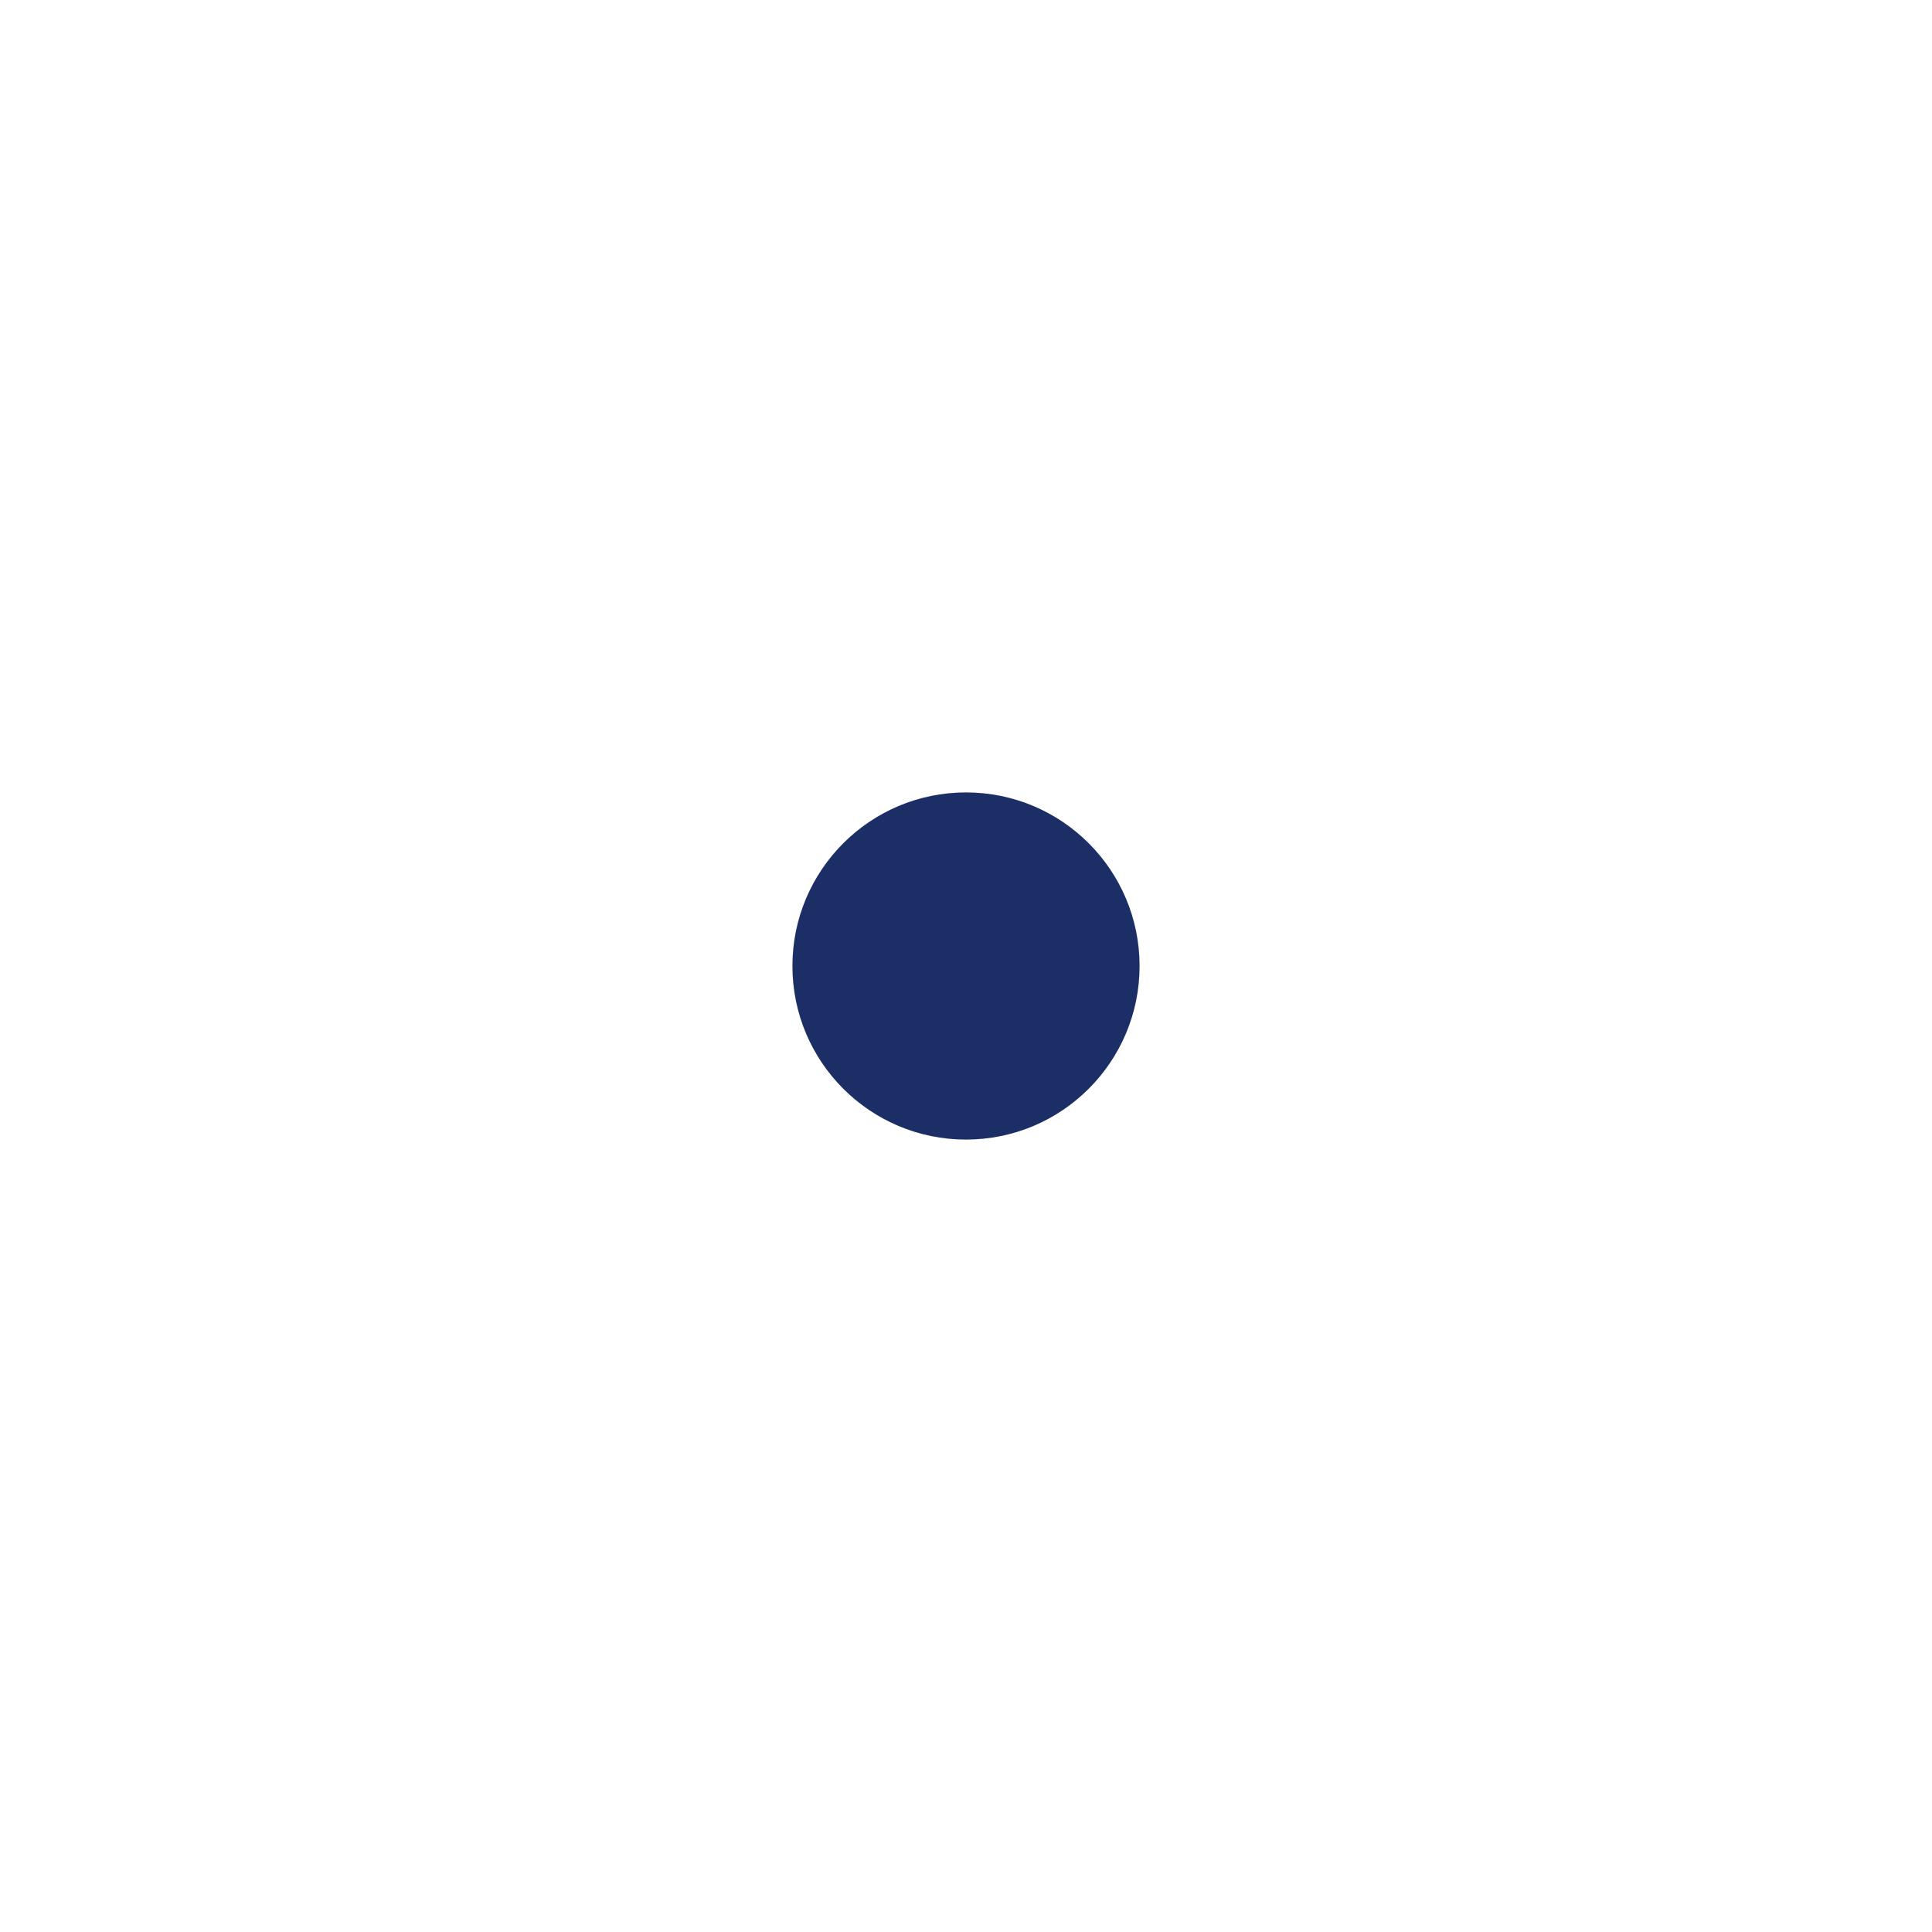
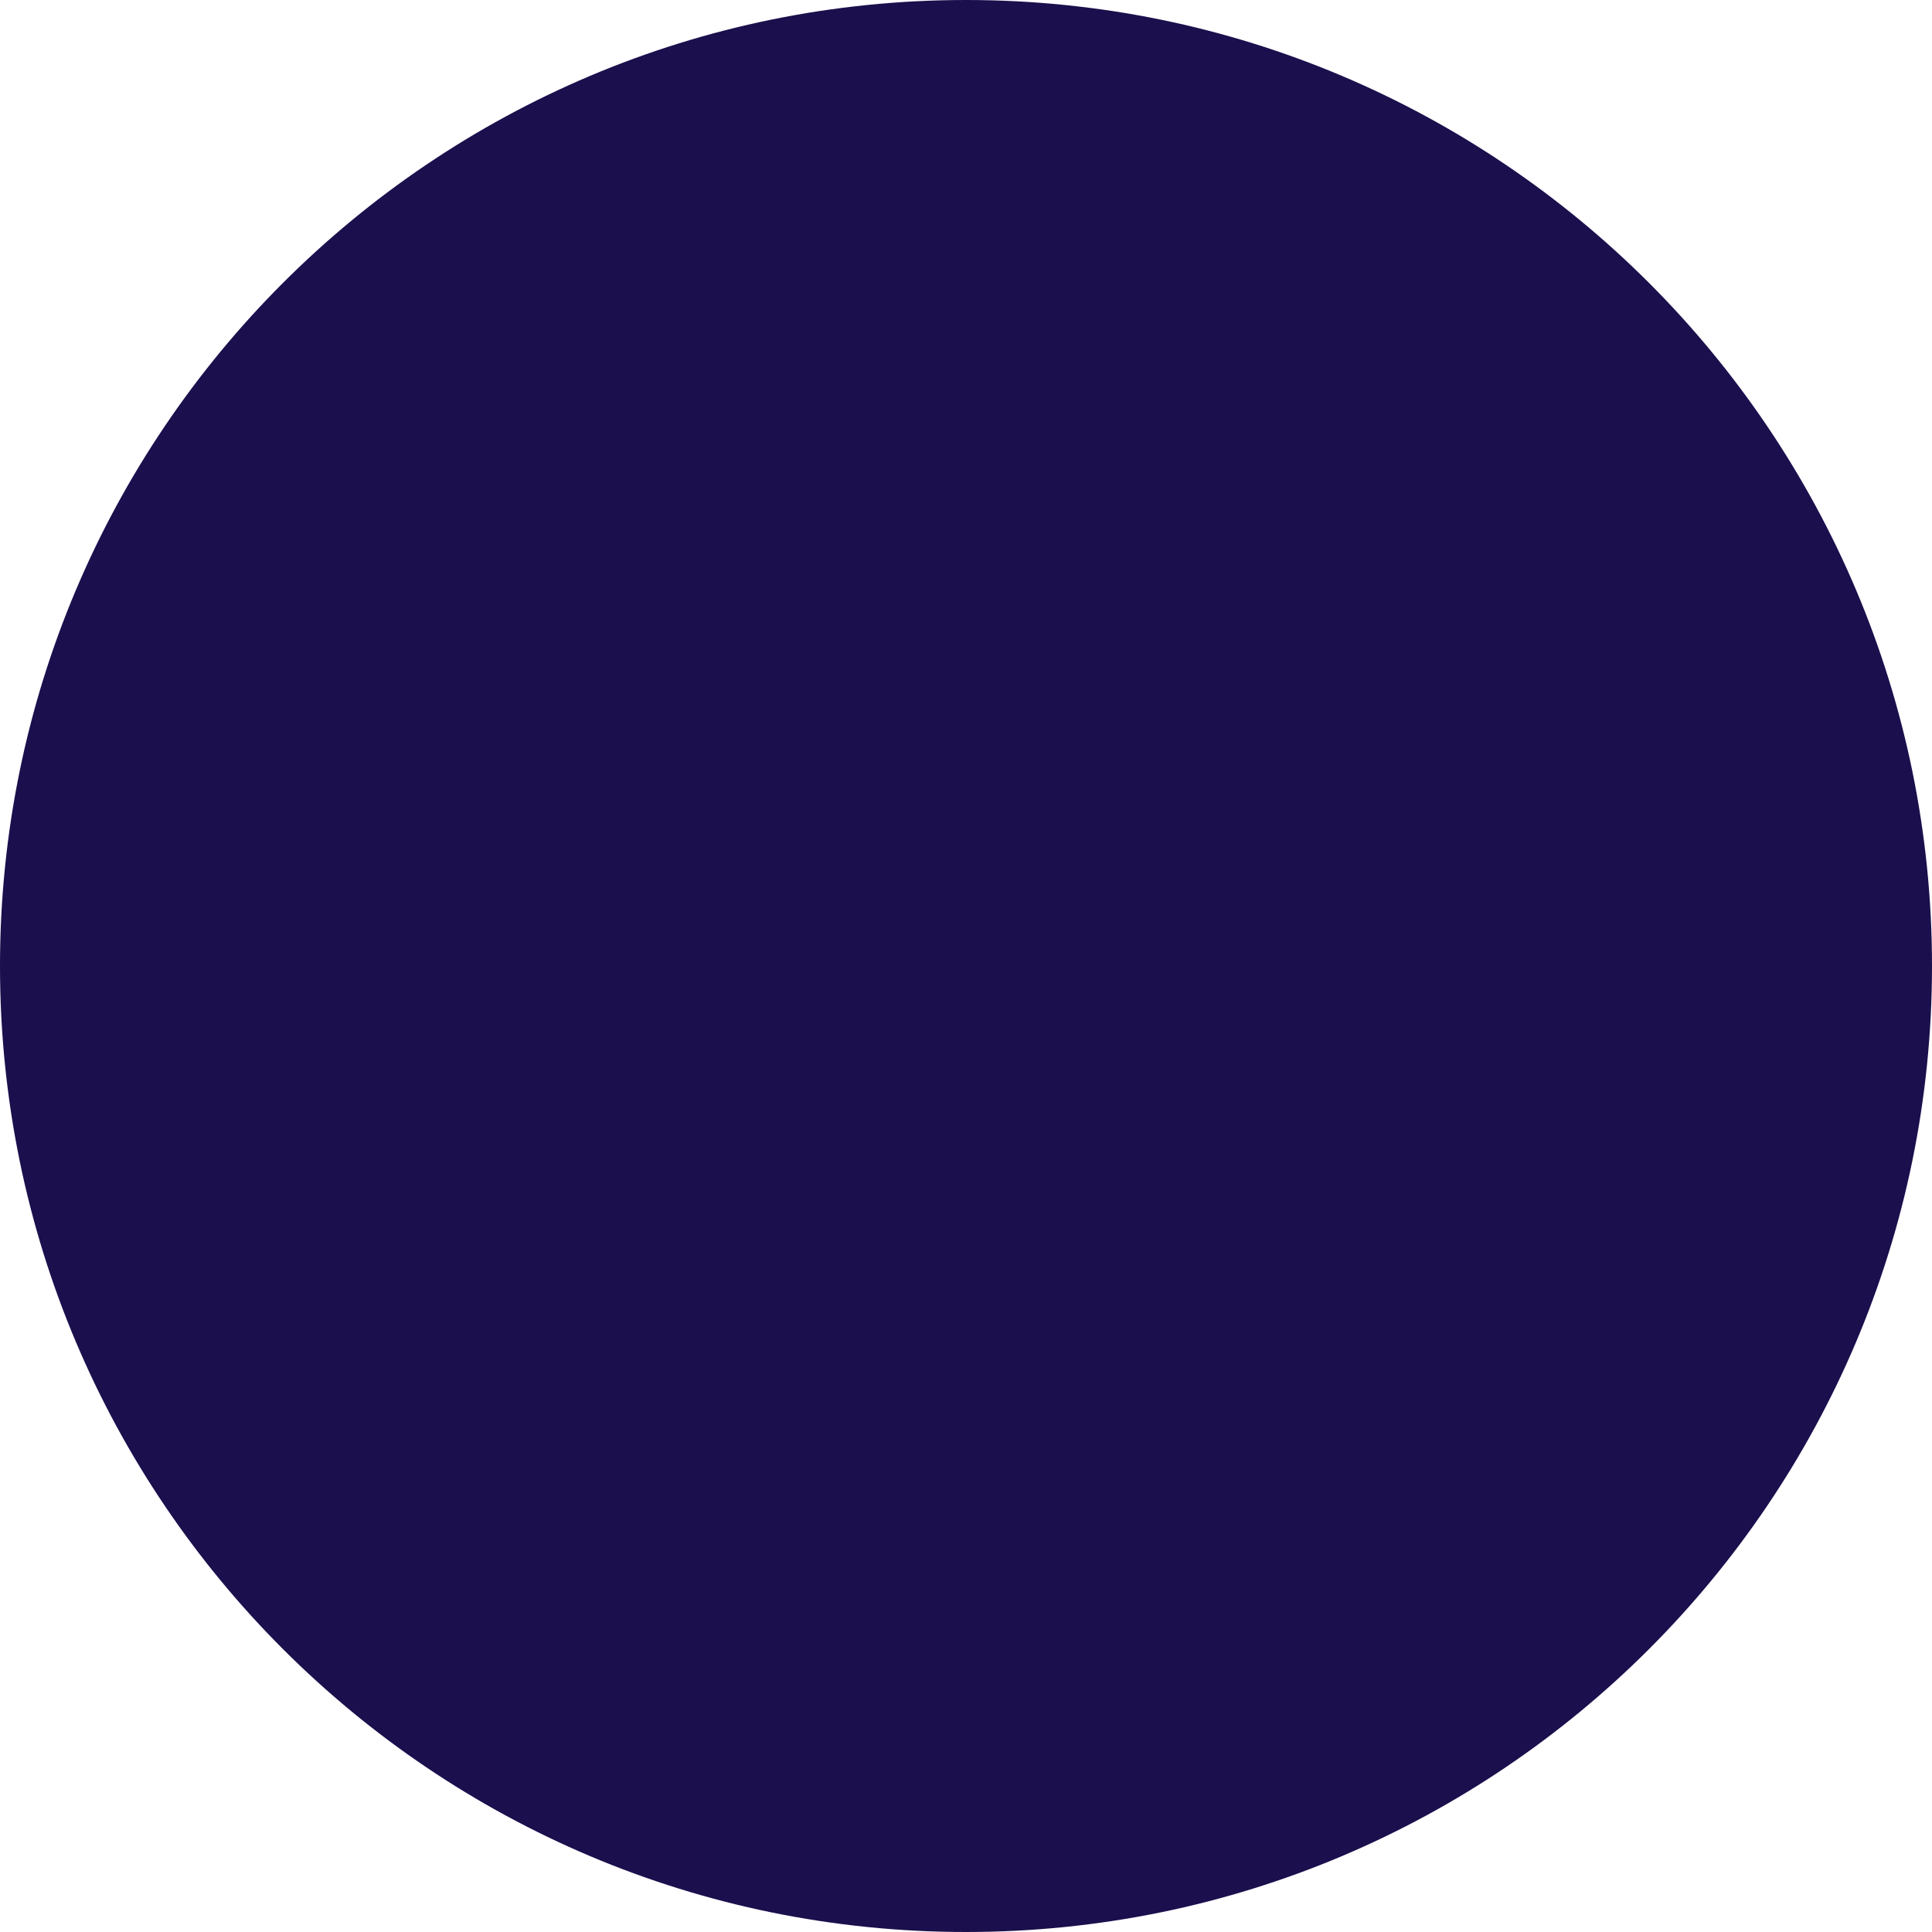
- <svg xmlns="http://www.w3.org/2000/svg" viewBox="0 0 1024 1024" width="1024" height="1024">
-   <circle cx="512" cy="512" r="92" fill="#1C2E66" />
+ <svg xmlns="http://www.w3.org/2000/svg" width="380" height="380" viewBox="0 0 380 380" fill="none">
+   <circle cx="190" cy="190" r="190" fill="#1B0F4D" />
</svg>
